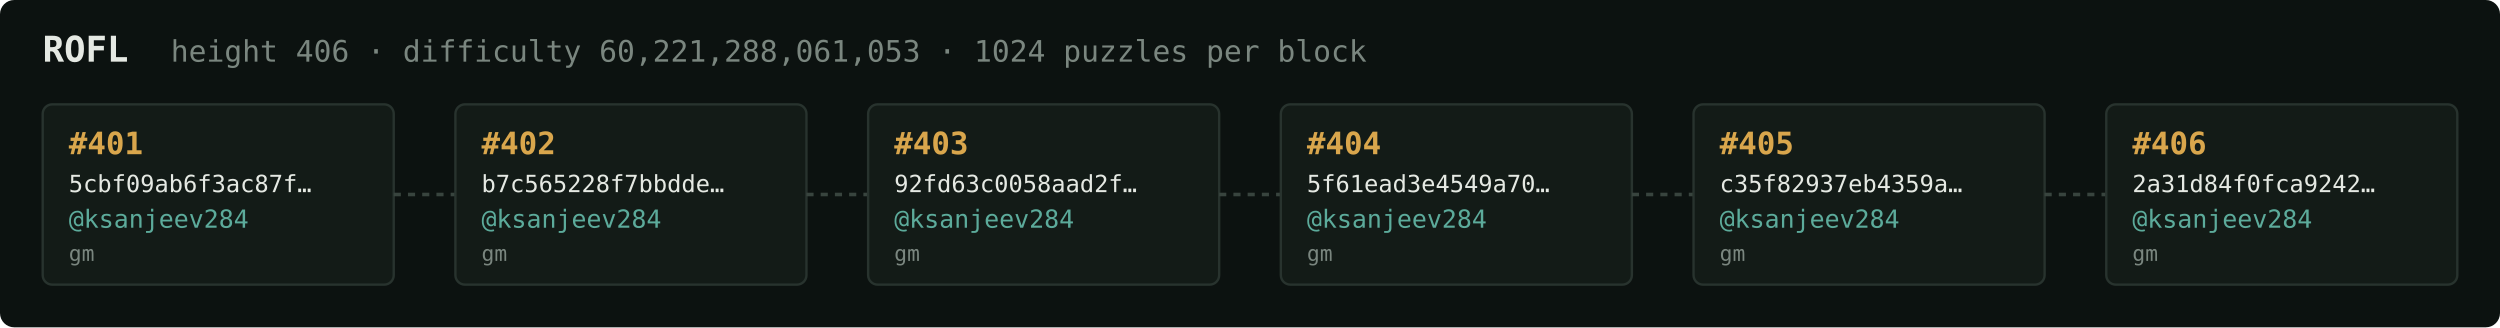
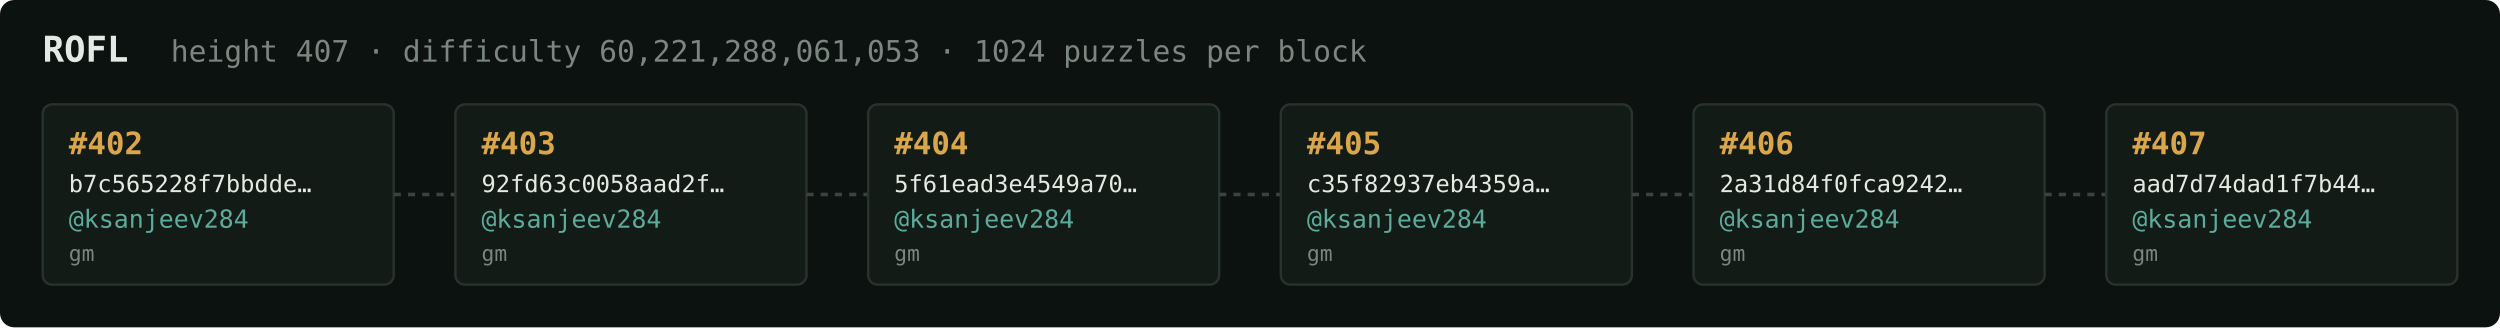
<svg xmlns="http://www.w3.org/2000/svg" width="1054" height="138" viewBox="0 0 1054 138" font-family="ui-monospace,SFMono-Regular,Menlo,monospace">
  <rect fill="#0c1210" width="1054" height="138" rx="6" />
  <text x="18" y="26" fill="#e5e9e3" font-size="15" font-weight="700">ROFL</text>
-   <text x="72" y="26" fill="#7a867f" font-size="12.5">height 406 · difficulty 60,221,288,061,053 · 1024 puzzles per block</text>
+   <text x="72" y="26" fill="#7a867f" font-size="12.5">height 407 · difficulty 60,221,288,061,053 · 1024 puzzles per block</text>
  <rect x="18" y="44" width="148" height="76" rx="4" fill="#131b17" stroke="#28332e" stroke-width="1" />
-   <text x="29" y="65" fill="#d9a64c" font-size="13" font-weight="700">#401</text>
-   <text x="29" y="81" fill="#e5e9e3" font-size="10">5cbf09ab6f3ac87f…</text>
+   <text x="29" y="65" fill="#d9a64c" font-size="13" font-weight="700">#402</text>
+   <text x="29" y="81" fill="#e5e9e3" font-size="10">b7c565228f7bbdde…</text>
  <text x="29" y="96" fill="#5cab9b" font-size="10.5">@ksanjeev284</text>
  <text x="29" y="110" fill="#7a867f" font-size="9">gm</text>
  <line x1="166" y1="82.0" x2="192" y2="82.0" stroke="#38443e" stroke-width="1.5" stroke-dasharray="3 3" />
  <rect x="192" y="44" width="148" height="76" rx="4" fill="#131b17" stroke="#28332e" stroke-width="1" />
-   <text x="203" y="65" fill="#d9a64c" font-size="13" font-weight="700">#402</text>
-   <text x="203" y="81" fill="#e5e9e3" font-size="10">b7c565228f7bbdde…</text>
+   <text x="203" y="65" fill="#d9a64c" font-size="13" font-weight="700">#403</text>
+   <text x="203" y="81" fill="#e5e9e3" font-size="10">92fd63c0058aad2f…</text>
  <text x="203" y="96" fill="#5cab9b" font-size="10.5">@ksanjeev284</text>
  <text x="203" y="110" fill="#7a867f" font-size="9">gm</text>
  <line x1="340" y1="82.0" x2="366" y2="82.0" stroke="#38443e" stroke-width="1.5" stroke-dasharray="3 3" />
  <rect x="366" y="44" width="148" height="76" rx="4" fill="#131b17" stroke="#28332e" stroke-width="1" />
-   <text x="377" y="65" fill="#d9a64c" font-size="13" font-weight="700">#403</text>
-   <text x="377" y="81" fill="#e5e9e3" font-size="10">92fd63c0058aad2f…</text>
+   <text x="377" y="65" fill="#d9a64c" font-size="13" font-weight="700">#404</text>
+   <text x="377" y="81" fill="#e5e9e3" font-size="10">5f61ead3e4549a70…</text>
  <text x="377" y="96" fill="#5cab9b" font-size="10.5">@ksanjeev284</text>
  <text x="377" y="110" fill="#7a867f" font-size="9">gm</text>
  <line x1="514" y1="82.0" x2="540" y2="82.0" stroke="#38443e" stroke-width="1.5" stroke-dasharray="3 3" />
  <rect x="540" y="44" width="148" height="76" rx="4" fill="#131b17" stroke="#28332e" stroke-width="1" />
-   <text x="551" y="65" fill="#d9a64c" font-size="13" font-weight="700">#404</text>
-   <text x="551" y="81" fill="#e5e9e3" font-size="10">5f61ead3e4549a70…</text>
+   <text x="551" y="65" fill="#d9a64c" font-size="13" font-weight="700">#405</text>
+   <text x="551" y="81" fill="#e5e9e3" font-size="10">c35f82937eb4359a…</text>
  <text x="551" y="96" fill="#5cab9b" font-size="10.5">@ksanjeev284</text>
  <text x="551" y="110" fill="#7a867f" font-size="9">gm</text>
  <line x1="688" y1="82.0" x2="714" y2="82.0" stroke="#38443e" stroke-width="1.5" stroke-dasharray="3 3" />
  <rect x="714" y="44" width="148" height="76" rx="4" fill="#131b17" stroke="#28332e" stroke-width="1" />
-   <text x="725" y="65" fill="#d9a64c" font-size="13" font-weight="700">#405</text>
-   <text x="725" y="81" fill="#e5e9e3" font-size="10">c35f82937eb4359a…</text>
+   <text x="725" y="65" fill="#d9a64c" font-size="13" font-weight="700">#406</text>
+   <text x="725" y="81" fill="#e5e9e3" font-size="10">2a31d84f0fca9242…</text>
  <text x="725" y="96" fill="#5cab9b" font-size="10.5">@ksanjeev284</text>
  <text x="725" y="110" fill="#7a867f" font-size="9">gm</text>
  <line x1="862" y1="82.0" x2="888" y2="82.0" stroke="#38443e" stroke-width="1.5" stroke-dasharray="3 3" />
  <rect x="888" y="44" width="148" height="76" rx="4" fill="#131b17" stroke="#28332e" stroke-width="1" />
-   <text x="899" y="65" fill="#d9a64c" font-size="13" font-weight="700">#406</text>
-   <text x="899" y="81" fill="#e5e9e3" font-size="10">2a31d84f0fca9242…</text>
+   <text x="899" y="65" fill="#d9a64c" font-size="13" font-weight="700">#407</text>
+   <text x="899" y="81" fill="#e5e9e3" font-size="10">aad7d74dad1f7b44…</text>
  <text x="899" y="96" fill="#5cab9b" font-size="10.5">@ksanjeev284</text>
  <text x="899" y="110" fill="#7a867f" font-size="9">gm</text>
</svg>
